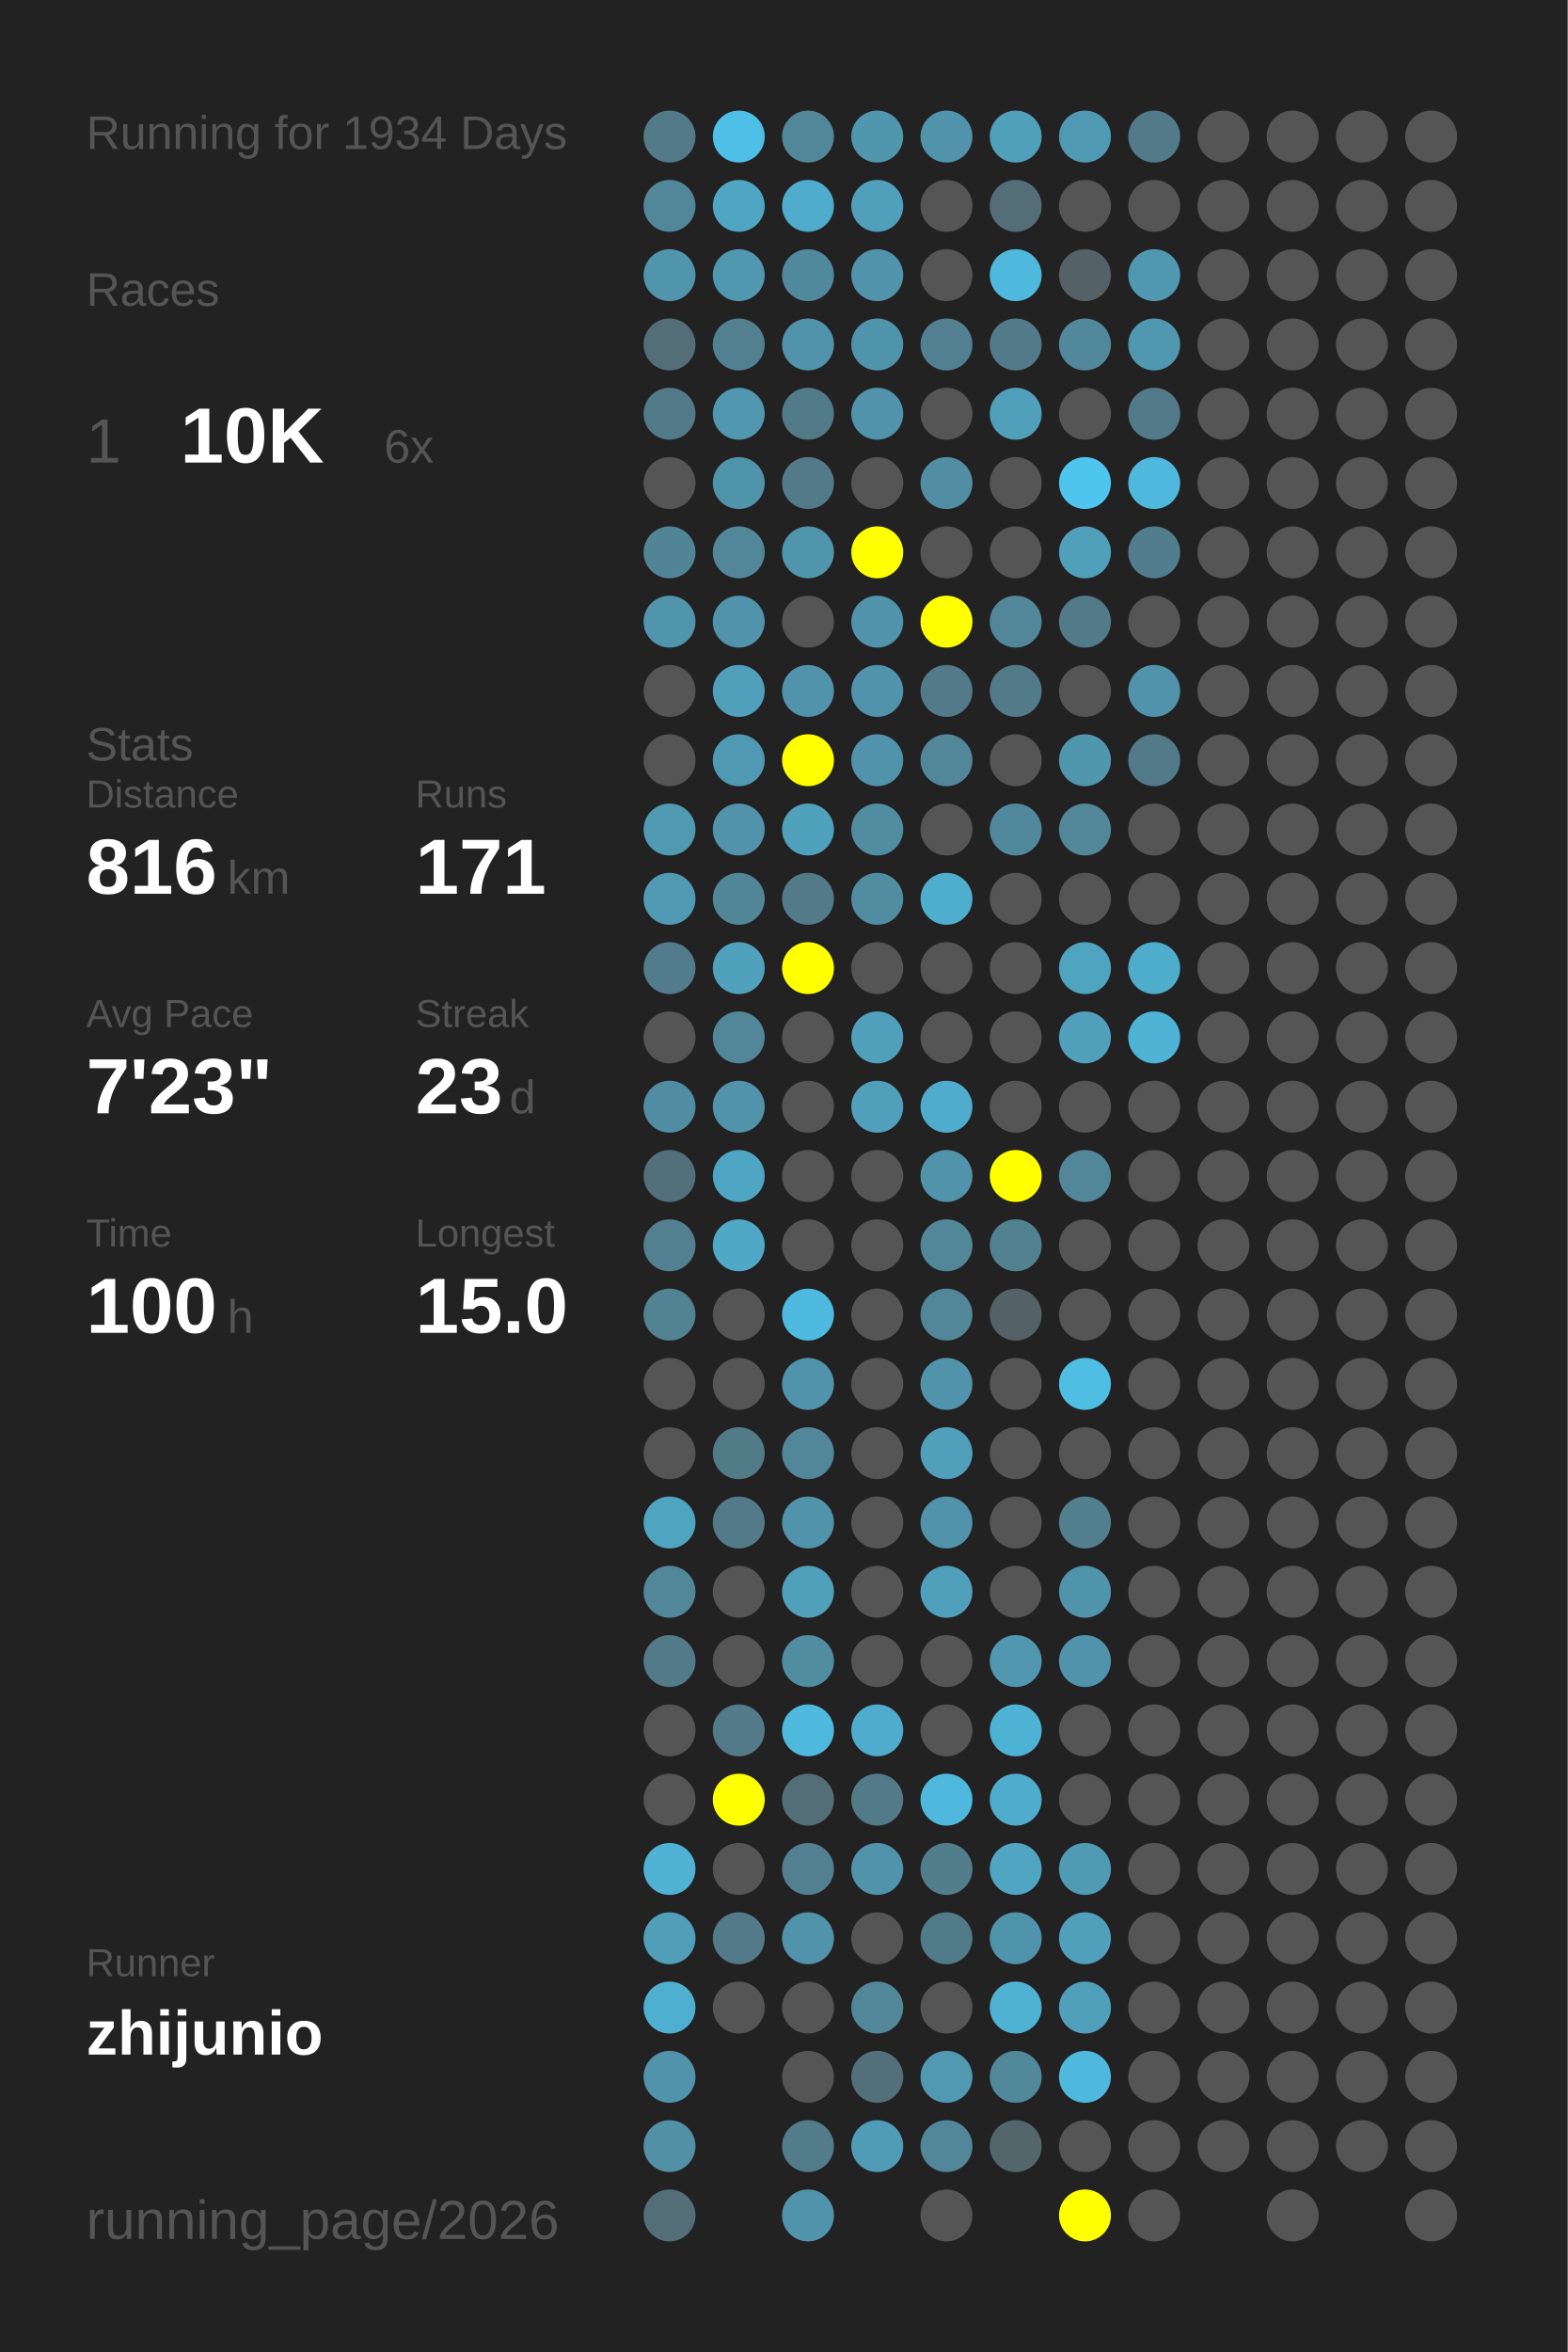
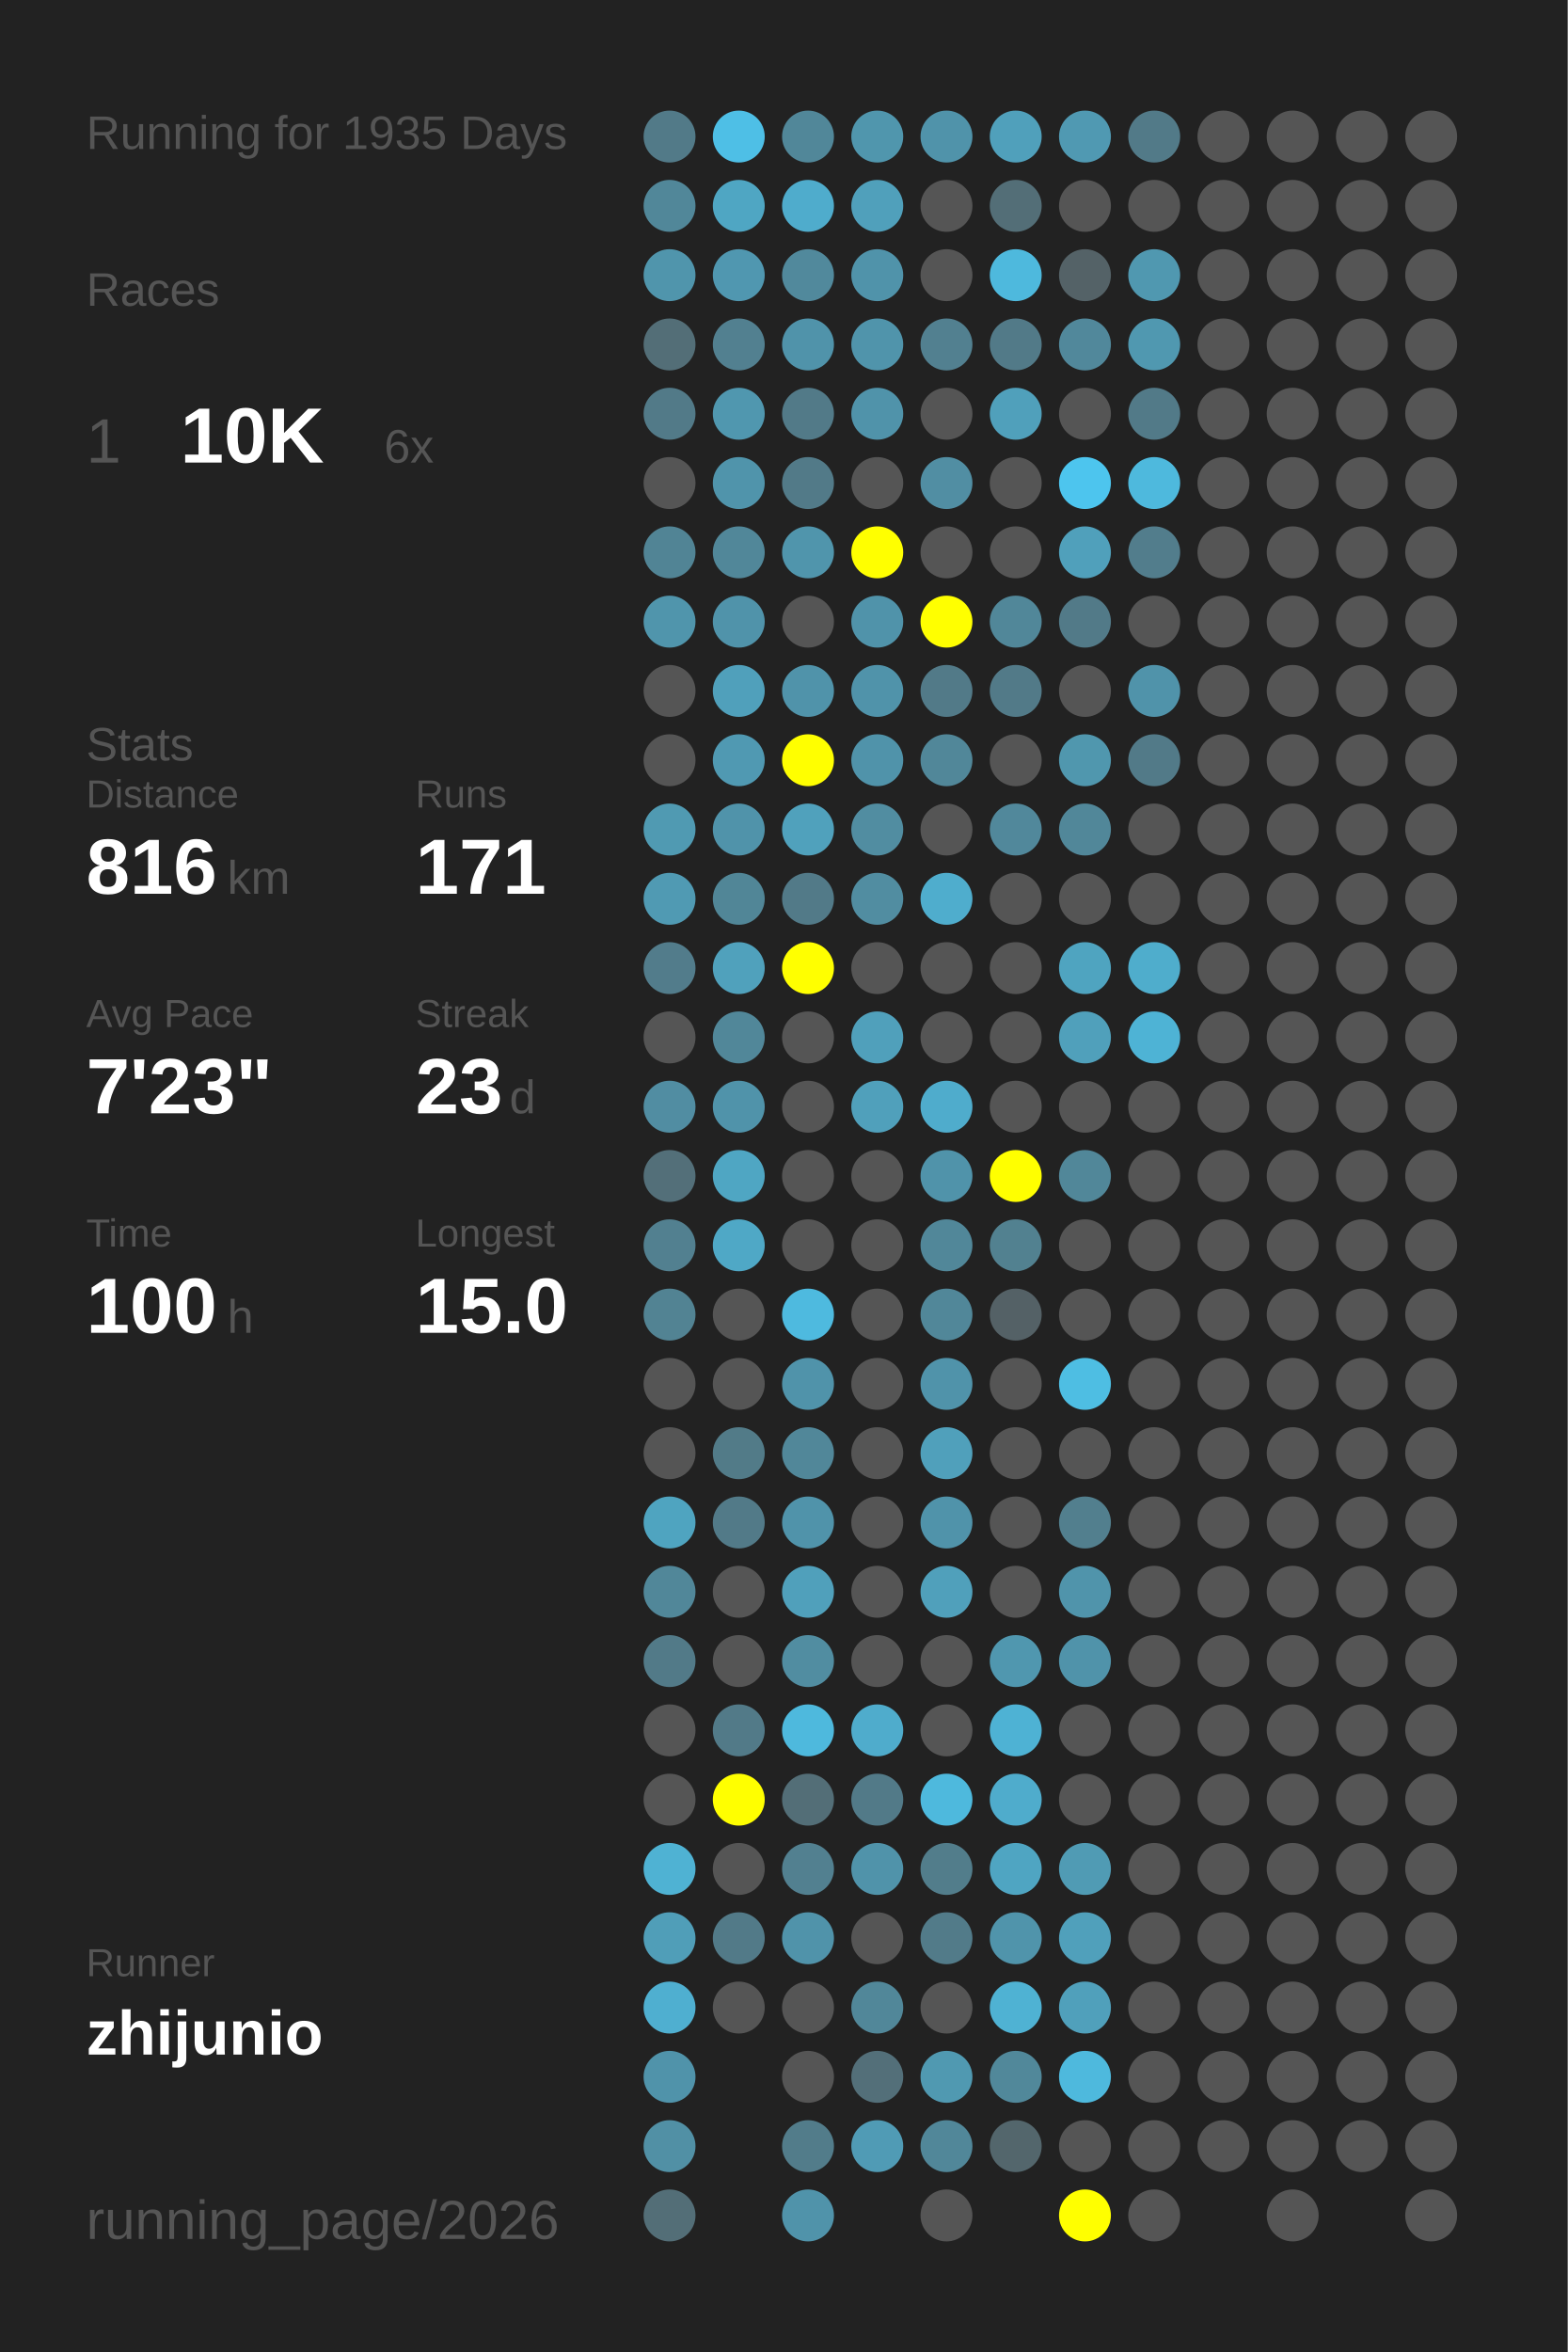
<svg xmlns="http://www.w3.org/2000/svg" baseProfile="full" height="300mm" version="1.1" viewBox="0,0,200,300" width="200mm">
  <defs />
  <rect fill="#222222" height="300" width="200" x="0" y="0" />
-   <text fill="#555555" style="font-size:6px; font-family:Arial;" x="11" y="19">Running for 1934 Days</text>
+   <text fill="#555555" style="font-size:6px; font-family:Arial;" x="11" y="19">Running for 1935 Days</text>
  <text fill="#555555" style="font-size:6px; font-family:Arial;" x="11" y="39">Races</text>
  <text fill="#555555" style="font-size:8px; font-family:Arial;" x="11" y="59">1</text>
  <text fill="#FFFFFF" style="font-size:10px; font-family:Arial; font-weight:bold;" x="23" y="59">10K</text>
  <text fill="#555555" style="font-size:6px; font-family:Arial;" x="49" y="59">6x</text>
  <text fill="#555555" style="font-size:6px; font-family:Arial;" x="11" y="97">Stats</text>
  <text fill="#555555" style="font-size:5px; font-family:Arial;" x="11" y="103">Distance</text>
  <text fill="#FFFFFF" style="font-size:10px; font-family:Arial; font-weight:bold;" x="11" y="114">816</text>
  <text fill="#555555" style="font-size:6px; font-family:Arial;" x="29" y="114">km</text>
  <text fill="#555555" style="font-size:5px; font-family:Arial;" x="53" y="103">Runs</text>
  <text fill="#FFFFFF" style="font-size:10px; font-family:Arial; font-weight:bold;" x="53" y="114">171</text>
  <text fill="#555555" style="font-size:5px; font-family:Arial;" x="11" y="131">Avg Pace</text>
  <text fill="#FFFFFF" style="font-size:10px; font-family:Arial; font-weight:bold;" x="11" y="142">7'23"</text>
  <text fill="#555555" style="font-size:5px; font-family:Arial;" x="53" y="131">Streak</text>
  <text fill="#FFFFFF" style="font-size:10px; font-family:Arial; font-weight:bold;" x="53" y="142">23</text>
  <text fill="#555555" style="font-size:6px; font-family:Arial;" x="65" y="142">d</text>
  <text fill="#555555" style="font-size:5px; font-family:Arial;" x="11" y="159">Time</text>
  <text fill="#FFFFFF" style="font-size:10px; font-family:Arial; font-weight:bold;" x="11" y="170">100</text>
  <text fill="#555555" style="font-size:6px; font-family:Arial;" x="29" y="170">h</text>
  <text fill="#555555" style="font-size:5px; font-family:Arial;" x="53" y="159">Longest</text>
  <text fill="#FFFFFF" style="font-size:10px; font-family:Arial; font-weight:bold;" x="53" y="170">15.0</text>
  <text fill="#555555" style="font-size:5px; font-family:Arial;" x="11" y="252.065">Runner</text>
  <text fill="#FFFFFF" style="font-size:8px; font-family:Arial; font-weight:bold;" x="11" y="262.065">zhijunio</text>
  <text fill="#555555" style="font-size:7px; font-family:Arial;" x="11" y="285.581">running_page/2026</text>
  <circle cx="85.417" cy="17.419" fill="#527a88" r="3.312" />
  <circle cx="85.417" cy="26.258" fill="#518799" r="3.312" />
  <circle cx="85.417" cy="35.097" fill="#5095ac" r="3.312" />
  <circle cx="85.417" cy="43.935" fill="#536e77" r="3.312" />
  <circle cx="85.417" cy="52.774" fill="#527a88" r="3.312" />
  <circle cx="85.417" cy="61.613" fill="#555555" r="3.312" />
  <circle cx="85.417" cy="70.452" fill="#518495" r="3.312" />
  <circle cx="85.417" cy="79.29" fill="#5095ac" r="3.312" />
  <circle cx="85.417" cy="88.129" fill="#555555" r="3.312" />
  <circle cx="85.417" cy="96.968" fill="#555555" r="3.312" />
  <circle cx="85.417" cy="105.806" fill="#509ab2" r="3.312" />
  <circle cx="85.417" cy="114.645" fill="#509ab3" r="3.312" />
  <circle cx="85.417" cy="123.484" fill="#527c8b" r="3.312" />
  <circle cx="85.417" cy="132.323" fill="#555555" r="3.312" />
  <circle cx="85.417" cy="141.161" fill="#518da2" r="3.312" />
  <circle cx="85.417" cy="150" fill="#536f79" r="3.312" />
  <circle cx="85.417" cy="158.839" fill="#528090" r="3.312" />
  <circle cx="85.417" cy="167.677" fill="#528393" r="3.312" />
  <circle cx="85.417" cy="176.516" fill="#555555" r="3.312" />
  <circle cx="85.417" cy="185.355" fill="#555555" r="3.312" />
  <circle cx="85.417" cy="194.194" fill="#4fa4c0" r="3.312" />
  <circle cx="85.417" cy="203.032" fill="#518799" r="3.312" />
  <circle cx="85.417" cy="211.871" fill="#527a88" r="3.312" />
  <circle cx="85.417" cy="220.71" fill="#555555" r="3.312" />
  <circle cx="85.417" cy="229.548" fill="#555555" r="3.312" />
  <circle cx="85.417" cy="238.387" fill="#4fb2d3" r="3.312" />
  <circle cx="85.417" cy="247.226" fill="#509eb8" r="3.312" />
  <circle cx="85.417" cy="256.065" fill="#4fafd0" r="3.312" />
  <circle cx="85.417" cy="264.903" fill="#5093aa" r="3.312" />
  <circle cx="85.417" cy="273.742" fill="#5190a5" r="3.312" />
  <circle cx="85.417" cy="282.581" fill="#536e77" r="3.312" />
  <circle cx="94.25" cy="17.419" fill="#4ebfe6" r="3.312" />
  <circle cx="94.25" cy="26.258" fill="#4fa6c3" r="3.312" />
  <circle cx="94.25" cy="35.097" fill="#5097b0" r="3.312" />
  <circle cx="94.25" cy="43.935" fill="#528090" r="3.312" />
  <circle cx="94.25" cy="52.774" fill="#5097af" r="3.312" />
  <circle cx="94.25" cy="61.613" fill="#5094ab" r="3.312" />
  <circle cx="94.25" cy="70.452" fill="#518799" r="3.312" />
  <circle cx="94.25" cy="79.29" fill="#5093aa" r="3.312" />
  <circle cx="94.25" cy="88.129" fill="#50a0bb" r="3.312" />
  <circle cx="94.25" cy="96.968" fill="#5099b2" r="3.312" />
  <circle cx="94.25" cy="105.806" fill="#5093aa" r="3.312" />
  <circle cx="94.25" cy="114.645" fill="#518697" r="3.312" />
  <circle cx="94.25" cy="123.484" fill="#50a1bc" r="3.312" />
  <circle cx="94.25" cy="132.323" fill="#518799" r="3.312" />
  <circle cx="94.25" cy="141.161" fill="#5093aa" r="3.312" />
  <circle cx="94.25" cy="150" fill="#4fa6c3" r="3.312" />
  <circle cx="94.25" cy="158.839" fill="#4fa8c6" r="3.312" />
  <circle cx="94.25" cy="167.677" fill="#555555" r="3.312" />
  <circle cx="94.25" cy="176.516" fill="#555555" r="3.312" />
  <circle cx="94.25" cy="185.355" fill="#527b88" r="3.312" />
  <circle cx="94.25" cy="194.194" fill="#527a88" r="3.312" />
  <circle cx="94.25" cy="203.032" fill="#555555" r="3.312" />
  <circle cx="94.25" cy="211.871" fill="#555555" r="3.312" />
  <circle cx="94.25" cy="220.71" fill="#527a88" r="3.312" />
  <circle cx="94.25" cy="229.548" fill="#FFFF00" r="3.312" />
  <circle cx="94.25" cy="238.387" fill="#555555" r="3.312" />
  <circle cx="94.25" cy="247.226" fill="#527a88" r="3.312" />
  <circle cx="94.25" cy="256.065" fill="#555555" r="3.312" />
  <circle cx="103.083" cy="17.419" fill="#518799" r="3.312" />
  <circle cx="103.083" cy="26.258" fill="#4faccc" r="3.312" />
  <circle cx="103.083" cy="35.097" fill="#51899c" r="3.312" />
  <circle cx="103.083" cy="43.935" fill="#5093aa" r="3.312" />
  <circle cx="103.083" cy="52.774" fill="#527a88" r="3.312" />
  <circle cx="103.083" cy="61.613" fill="#527a88" r="3.312" />
  <circle cx="103.083" cy="70.452" fill="#5095ac" r="3.312" />
  <circle cx="103.083" cy="79.29" fill="#555555" r="3.312" />
  <circle cx="103.083" cy="88.129" fill="#5093aa" r="3.312" />
  <circle cx="103.083" cy="96.968" fill="#FFFF00" r="3.312" />
  <circle cx="103.083" cy="105.806" fill="#50a1bc" r="3.312" />
  <circle cx="103.083" cy="114.645" fill="#527a88" r="3.312" />
  <circle cx="103.083" cy="123.484" fill="#FFFF00" r="3.312" />
  <circle cx="103.083" cy="132.323" fill="#555555" r="3.312" />
  <circle cx="103.083" cy="141.161" fill="#555555" r="3.312" />
  <circle cx="103.083" cy="150" fill="#555555" r="3.312" />
  <circle cx="103.083" cy="158.839" fill="#555555" r="3.312" />
  <circle cx="103.083" cy="167.677" fill="#4ebadf" r="3.312" />
  <circle cx="103.083" cy="176.516" fill="#5093aa" r="3.312" />
  <circle cx="103.083" cy="185.355" fill="#518799" r="3.312" />
  <circle cx="103.083" cy="194.194" fill="#5093aa" r="3.312" />
  <circle cx="103.083" cy="203.032" fill="#50a0bb" r="3.312" />
  <circle cx="103.083" cy="211.871" fill="#518da1" r="3.312" />
  <circle cx="103.083" cy="220.71" fill="#4eb9dd" r="3.312" />
  <circle cx="103.083" cy="229.548" fill="#536e77" r="3.312" />
  <circle cx="103.083" cy="238.387" fill="#528090" r="3.312" />
  <circle cx="103.083" cy="247.226" fill="#5093aa" r="3.312" />
  <circle cx="103.083" cy="256.065" fill="#555555" r="3.312" />
  <circle cx="103.083" cy="264.903" fill="#555555" r="3.312" />
  <circle cx="103.083" cy="273.742" fill="#527c8a" r="3.312" />
  <circle cx="103.083" cy="282.581" fill="#5093aa" r="3.312" />
  <circle cx="111.917" cy="17.419" fill="#5096ad" r="3.312" />
  <circle cx="111.917" cy="26.258" fill="#50a0bb" r="3.312" />
  <circle cx="111.917" cy="35.097" fill="#5093aa" r="3.312" />
  <circle cx="111.917" cy="43.935" fill="#5094ab" r="3.312" />
  <circle cx="111.917" cy="52.774" fill="#5093aa" r="3.312" />
  <circle cx="111.917" cy="61.613" fill="#555555" r="3.312" />
  <circle cx="111.917" cy="70.452" fill="#FFFF00" r="3.312" />
  <circle cx="111.917" cy="79.29" fill="#5093aa" r="3.312" />
  <circle cx="111.917" cy="88.129" fill="#5093aa" r="3.312" />
  <circle cx="111.917" cy="96.968" fill="#5093aa" r="3.312" />
  <circle cx="111.917" cy="105.806" fill="#518da1" r="3.312" />
  <circle cx="111.917" cy="114.645" fill="#518da1" r="3.312" />
  <circle cx="111.917" cy="123.484" fill="#555555" r="3.312" />
  <circle cx="111.917" cy="132.323" fill="#50a0bb" r="3.312" />
  <circle cx="111.917" cy="141.161" fill="#50a0bb" r="3.312" />
  <circle cx="111.917" cy="150" fill="#555555" r="3.312" />
  <circle cx="111.917" cy="158.839" fill="#555555" r="3.312" />
  <circle cx="111.917" cy="167.677" fill="#555555" r="3.312" />
  <circle cx="111.917" cy="176.516" fill="#555555" r="3.312" />
  <circle cx="111.917" cy="185.355" fill="#555555" r="3.312" />
  <circle cx="111.917" cy="194.194" fill="#555555" r="3.312" />
  <circle cx="111.917" cy="203.032" fill="#555555" r="3.312" />
  <circle cx="111.917" cy="211.871" fill="#555555" r="3.312" />
  <circle cx="111.917" cy="220.71" fill="#4faccc" r="3.312" />
  <circle cx="111.917" cy="229.548" fill="#527a88" r="3.312" />
  <circle cx="111.917" cy="238.387" fill="#5093aa" r="3.312" />
  <circle cx="111.917" cy="247.226" fill="#555555" r="3.312" />
  <circle cx="111.917" cy="256.065" fill="#518799" r="3.312" />
  <circle cx="111.917" cy="264.903" fill="#536f79" r="3.312" />
  <circle cx="111.917" cy="273.742" fill="#509bb5" r="3.312" />
  <circle cx="120.75" cy="17.419" fill="#5093aa" r="3.312" />
  <circle cx="120.75" cy="26.258" fill="#555555" r="3.312" />
  <circle cx="120.75" cy="35.097" fill="#555555" r="3.312" />
  <circle cx="120.75" cy="43.935" fill="#528090" r="3.312" />
  <circle cx="120.75" cy="52.774" fill="#555555" r="3.312" />
  <circle cx="120.75" cy="61.613" fill="#518ea3" r="3.312" />
  <circle cx="120.75" cy="70.452" fill="#555555" r="3.312" />
  <circle cx="120.75" cy="79.29" fill="#FFFF00" r="3.312" />
  <circle cx="120.75" cy="88.129" fill="#527a88" r="3.312" />
  <circle cx="120.75" cy="96.968" fill="#518799" r="3.312" />
  <circle cx="120.75" cy="105.806" fill="#555555" r="3.312" />
  <circle cx="120.75" cy="114.645" fill="#4fadcd" r="3.312" />
  <circle cx="120.75" cy="123.484" fill="#555555" r="3.312" />
  <circle cx="120.75" cy="132.323" fill="#555555" r="3.312" />
  <circle cx="120.75" cy="141.161" fill="#4faccc" r="3.312" />
  <circle cx="120.75" cy="150" fill="#5093aa" r="3.312" />
  <circle cx="120.75" cy="158.839" fill="#518799" r="3.312" />
  <circle cx="120.75" cy="167.677" fill="#518799" r="3.312" />
  <circle cx="120.75" cy="176.516" fill="#5093aa" r="3.312" />
  <circle cx="120.75" cy="185.355" fill="#50a0bb" r="3.312" />
  <circle cx="120.75" cy="194.194" fill="#5093aa" r="3.312" />
  <circle cx="120.75" cy="203.032" fill="#50a0bb" r="3.312" />
  <circle cx="120.75" cy="211.871" fill="#555555" r="3.312" />
  <circle cx="120.75" cy="220.71" fill="#555555" r="3.312" />
  <circle cx="120.75" cy="229.548" fill="#4eb9dd" r="3.312" />
  <circle cx="120.75" cy="238.387" fill="#527d8b" r="3.312" />
  <circle cx="120.75" cy="247.226" fill="#527b89" r="3.312" />
  <circle cx="120.75" cy="256.065" fill="#555555" r="3.312" />
  <circle cx="120.75" cy="264.903" fill="#5099b1" r="3.312" />
  <circle cx="120.75" cy="273.742" fill="#518799" r="3.312" />
  <circle cx="120.75" cy="282.581" fill="#555555" r="3.312" />
  <circle cx="129.583" cy="17.419" fill="#50a0bb" r="3.312" />
  <circle cx="129.583" cy="26.258" fill="#536e77" r="3.312" />
  <circle cx="129.583" cy="35.097" fill="#4eb9dd" r="3.312" />
  <circle cx="129.583" cy="43.935" fill="#527a88" r="3.312" />
  <circle cx="129.583" cy="52.774" fill="#50a0bb" r="3.312" />
  <circle cx="129.583" cy="61.613" fill="#555555" r="3.312" />
  <circle cx="129.583" cy="70.452" fill="#555555" r="3.312" />
  <circle cx="129.583" cy="79.29" fill="#518799" r="3.312" />
  <circle cx="129.583" cy="88.129" fill="#527a88" r="3.312" />
  <circle cx="129.583" cy="96.968" fill="#555555" r="3.312" />
  <circle cx="129.583" cy="105.806" fill="#51889b" r="3.312" />
  <circle cx="129.583" cy="114.645" fill="#555555" r="3.312" />
  <circle cx="129.583" cy="123.484" fill="#555555" r="3.312" />
  <circle cx="129.583" cy="132.323" fill="#555555" r="3.312" />
  <circle cx="129.583" cy="141.161" fill="#555555" r="3.312" />
  <circle cx="129.583" cy="150" fill="#FFFF00" r="3.312" />
  <circle cx="129.583" cy="158.839" fill="#528190" r="3.312" />
  <circle cx="129.583" cy="167.677" fill="#546166" r="3.312" />
  <circle cx="129.583" cy="176.516" fill="#555555" r="3.312" />
  <circle cx="129.583" cy="185.355" fill="#555555" r="3.312" />
  <circle cx="129.583" cy="194.194" fill="#555555" r="3.312" />
  <circle cx="129.583" cy="203.032" fill="#555555" r="3.312" />
  <circle cx="129.583" cy="211.871" fill="#5097af" r="3.312" />
  <circle cx="129.583" cy="220.71" fill="#4eb2d4" r="3.312" />
  <circle cx="129.583" cy="229.548" fill="#4faccc" r="3.312" />
  <circle cx="129.583" cy="238.387" fill="#4fa5c2" r="3.312" />
  <circle cx="129.583" cy="247.226" fill="#5094ab" r="3.312" />
  <circle cx="129.583" cy="256.065" fill="#4fb2d3" r="3.312" />
  <circle cx="129.583" cy="264.903" fill="#51889a" r="3.312" />
  <circle cx="129.583" cy="273.742" fill="#53666c" r="3.312" />
  <circle cx="138.417" cy="17.419" fill="#5099b2" r="3.312" />
  <circle cx="138.417" cy="26.258" fill="#555555" r="3.312" />
  <circle cx="138.417" cy="35.097" fill="#546267" r="3.312" />
  <circle cx="138.417" cy="43.935" fill="#51889b" r="3.312" />
  <circle cx="138.417" cy="52.774" fill="#555555" r="3.312" />
  <circle cx="138.417" cy="61.613" fill="#4dc5ee" r="3.312" />
  <circle cx="138.417" cy="70.452" fill="#50a0bb" r="3.312" />
  <circle cx="138.417" cy="79.29" fill="#527a88" r="3.312" />
  <circle cx="138.417" cy="88.129" fill="#555555" r="3.312" />
  <circle cx="138.417" cy="96.968" fill="#5097ae" r="3.312" />
  <circle cx="138.417" cy="105.806" fill="#518799" r="3.312" />
  <circle cx="138.417" cy="114.645" fill="#555555" r="3.312" />
  <circle cx="138.417" cy="123.484" fill="#4fa4c0" r="3.312" />
  <circle cx="138.417" cy="132.323" fill="#50a0bb" r="3.312" />
  <circle cx="138.417" cy="141.161" fill="#555555" r="3.312" />
  <circle cx="138.417" cy="150" fill="#518799" r="3.312" />
  <circle cx="138.417" cy="158.839" fill="#555555" r="3.312" />
  <circle cx="138.417" cy="167.677" fill="#555555" r="3.312" />
  <circle cx="138.417" cy="176.516" fill="#4ebee3" r="3.312" />
  <circle cx="138.417" cy="185.355" fill="#555555" r="3.312" />
  <circle cx="138.417" cy="194.194" fill="#527f8e" r="3.312" />
  <circle cx="138.417" cy="203.032" fill="#5094ab" r="3.312" />
  <circle cx="138.417" cy="211.871" fill="#5093aa" r="3.312" />
  <circle cx="138.417" cy="220.71" fill="#555555" r="3.312" />
  <circle cx="138.417" cy="229.548" fill="#555555" r="3.312" />
  <circle cx="138.417" cy="238.387" fill="#509bb4" r="3.312" />
  <circle cx="138.417" cy="247.226" fill="#50a0bb" r="3.312" />
  <circle cx="138.417" cy="256.065" fill="#50a0bb" r="3.312" />
  <circle cx="138.417" cy="264.903" fill="#4eb9dd" r="3.312" />
  <circle cx="138.417" cy="273.742" fill="#555555" r="3.312" />
  <circle cx="138.417" cy="282.581" fill="#FFFF00" r="3.312" />
  <circle cx="147.25" cy="17.419" fill="#527a88" r="3.312" />
  <circle cx="147.25" cy="26.258" fill="#555555" r="3.312" />
  <circle cx="147.25" cy="35.097" fill="#5098b0" r="3.312" />
  <circle cx="147.25" cy="43.935" fill="#5098b0" r="3.312" />
  <circle cx="147.25" cy="52.774" fill="#527a88" r="3.312" />
  <circle cx="147.25" cy="61.613" fill="#4eb9dd" r="3.312" />
  <circle cx="147.25" cy="70.452" fill="#527d8c" r="3.312" />
  <circle cx="147.25" cy="79.29" fill="#555555" r="3.312" />
  <circle cx="147.25" cy="88.129" fill="#5093aa" r="3.312" />
  <circle cx="147.25" cy="96.968" fill="#527a88" r="3.312" />
  <circle cx="147.25" cy="105.806" fill="#555555" r="3.312" />
  <circle cx="147.25" cy="114.645" fill="#555555" r="3.312" />
  <circle cx="147.25" cy="123.484" fill="#4fadcc" r="3.312" />
  <circle cx="147.25" cy="132.323" fill="#4eb3d5" r="3.312" />
  <circle cx="147.25" cy="141.161" fill="#555555" r="3.312" />
  <circle cx="147.25" cy="150" fill="#555555" r="3.312" />
  <circle cx="147.25" cy="158.839" fill="#555555" r="3.312" />
  <circle cx="147.25" cy="167.677" fill="#555555" r="3.312" />
  <circle cx="147.25" cy="176.516" fill="#555555" r="3.312" />
  <circle cx="147.25" cy="185.355" fill="#555555" r="3.312" />
  <circle cx="147.25" cy="194.194" fill="#555555" r="3.312" />
  <circle cx="147.25" cy="203.032" fill="#555555" r="3.312" />
  <circle cx="147.25" cy="211.871" fill="#555555" r="3.312" />
  <circle cx="147.25" cy="220.71" fill="#555555" r="3.312" />
  <circle cx="147.25" cy="229.548" fill="#555555" r="3.312" />
  <circle cx="147.25" cy="238.387" fill="#555555" r="3.312" />
  <circle cx="147.25" cy="247.226" fill="#555555" r="3.312" />
  <circle cx="147.25" cy="256.065" fill="#555555" r="3.312" />
  <circle cx="147.25" cy="264.903" fill="#555555" r="3.312" />
  <circle cx="147.25" cy="273.742" fill="#555555" r="3.312" />
  <circle cx="147.25" cy="282.581" fill="#555555" r="3.312" />
  <circle cx="156.083" cy="17.419" fill="#555555" r="3.312" />
  <circle cx="156.083" cy="26.258" fill="#555555" r="3.312" />
  <circle cx="156.083" cy="35.097" fill="#555555" r="3.312" />
  <circle cx="156.083" cy="43.935" fill="#555555" r="3.312" />
  <circle cx="156.083" cy="52.774" fill="#555555" r="3.312" />
  <circle cx="156.083" cy="61.613" fill="#555555" r="3.312" />
  <circle cx="156.083" cy="70.452" fill="#555555" r="3.312" />
  <circle cx="156.083" cy="79.29" fill="#555555" r="3.312" />
  <circle cx="156.083" cy="88.129" fill="#555555" r="3.312" />
  <circle cx="156.083" cy="96.968" fill="#555555" r="3.312" />
  <circle cx="156.083" cy="105.806" fill="#555555" r="3.312" />
  <circle cx="156.083" cy="114.645" fill="#555555" r="3.312" />
  <circle cx="156.083" cy="123.484" fill="#555555" r="3.312" />
  <circle cx="156.083" cy="132.323" fill="#555555" r="3.312" />
  <circle cx="156.083" cy="141.161" fill="#555555" r="3.312" />
  <circle cx="156.083" cy="150" fill="#555555" r="3.312" />
  <circle cx="156.083" cy="158.839" fill="#555555" r="3.312" />
  <circle cx="156.083" cy="167.677" fill="#555555" r="3.312" />
  <circle cx="156.083" cy="176.516" fill="#555555" r="3.312" />
  <circle cx="156.083" cy="185.355" fill="#555555" r="3.312" />
  <circle cx="156.083" cy="194.194" fill="#555555" r="3.312" />
  <circle cx="156.083" cy="203.032" fill="#555555" r="3.312" />
  <circle cx="156.083" cy="211.871" fill="#555555" r="3.312" />
  <circle cx="156.083" cy="220.71" fill="#555555" r="3.312" />
  <circle cx="156.083" cy="229.548" fill="#555555" r="3.312" />
  <circle cx="156.083" cy="238.387" fill="#555555" r="3.312" />
  <circle cx="156.083" cy="247.226" fill="#555555" r="3.312" />
  <circle cx="156.083" cy="256.065" fill="#555555" r="3.312" />
  <circle cx="156.083" cy="264.903" fill="#555555" r="3.312" />
  <circle cx="156.083" cy="273.742" fill="#555555" r="3.312" />
  <circle cx="164.917" cy="17.419" fill="#555555" r="3.312" />
  <circle cx="164.917" cy="26.258" fill="#555555" r="3.312" />
  <circle cx="164.917" cy="35.097" fill="#555555" r="3.312" />
  <circle cx="164.917" cy="43.935" fill="#555555" r="3.312" />
  <circle cx="164.917" cy="52.774" fill="#555555" r="3.312" />
  <circle cx="164.917" cy="61.613" fill="#555555" r="3.312" />
  <circle cx="164.917" cy="70.452" fill="#555555" r="3.312" />
  <circle cx="164.917" cy="79.29" fill="#555555" r="3.312" />
  <circle cx="164.917" cy="88.129" fill="#555555" r="3.312" />
  <circle cx="164.917" cy="96.968" fill="#555555" r="3.312" />
  <circle cx="164.917" cy="105.806" fill="#555555" r="3.312" />
  <circle cx="164.917" cy="114.645" fill="#555555" r="3.312" />
  <circle cx="164.917" cy="123.484" fill="#555555" r="3.312" />
  <circle cx="164.917" cy="132.323" fill="#555555" r="3.312" />
  <circle cx="164.917" cy="141.161" fill="#555555" r="3.312" />
  <circle cx="164.917" cy="150" fill="#555555" r="3.312" />
  <circle cx="164.917" cy="158.839" fill="#555555" r="3.312" />
  <circle cx="164.917" cy="167.677" fill="#555555" r="3.312" />
  <circle cx="164.917" cy="176.516" fill="#555555" r="3.312" />
  <circle cx="164.917" cy="185.355" fill="#555555" r="3.312" />
  <circle cx="164.917" cy="194.194" fill="#555555" r="3.312" />
  <circle cx="164.917" cy="203.032" fill="#555555" r="3.312" />
  <circle cx="164.917" cy="211.871" fill="#555555" r="3.312" />
  <circle cx="164.917" cy="220.71" fill="#555555" r="3.312" />
  <circle cx="164.917" cy="229.548" fill="#555555" r="3.312" />
  <circle cx="164.917" cy="238.387" fill="#555555" r="3.312" />
  <circle cx="164.917" cy="247.226" fill="#555555" r="3.312" />
  <circle cx="164.917" cy="256.065" fill="#555555" r="3.312" />
  <circle cx="164.917" cy="264.903" fill="#555555" r="3.312" />
  <circle cx="164.917" cy="273.742" fill="#555555" r="3.312" />
  <circle cx="164.917" cy="282.581" fill="#555555" r="3.312" />
  <circle cx="173.75" cy="17.419" fill="#555555" r="3.312" />
  <circle cx="173.75" cy="26.258" fill="#555555" r="3.312" />
  <circle cx="173.75" cy="35.097" fill="#555555" r="3.312" />
  <circle cx="173.75" cy="43.935" fill="#555555" r="3.312" />
  <circle cx="173.75" cy="52.774" fill="#555555" r="3.312" />
  <circle cx="173.75" cy="61.613" fill="#555555" r="3.312" />
  <circle cx="173.75" cy="70.452" fill="#555555" r="3.312" />
  <circle cx="173.75" cy="79.29" fill="#555555" r="3.312" />
  <circle cx="173.75" cy="88.129" fill="#555555" r="3.312" />
  <circle cx="173.75" cy="96.968" fill="#555555" r="3.312" />
  <circle cx="173.75" cy="105.806" fill="#555555" r="3.312" />
  <circle cx="173.75" cy="114.645" fill="#555555" r="3.312" />
  <circle cx="173.75" cy="123.484" fill="#555555" r="3.312" />
  <circle cx="173.75" cy="132.323" fill="#555555" r="3.312" />
  <circle cx="173.75" cy="141.161" fill="#555555" r="3.312" />
  <circle cx="173.75" cy="150" fill="#555555" r="3.312" />
  <circle cx="173.75" cy="158.839" fill="#555555" r="3.312" />
  <circle cx="173.75" cy="167.677" fill="#555555" r="3.312" />
  <circle cx="173.75" cy="176.516" fill="#555555" r="3.312" />
  <circle cx="173.75" cy="185.355" fill="#555555" r="3.312" />
  <circle cx="173.75" cy="194.194" fill="#555555" r="3.312" />
  <circle cx="173.75" cy="203.032" fill="#555555" r="3.312" />
  <circle cx="173.75" cy="211.871" fill="#555555" r="3.312" />
  <circle cx="173.75" cy="220.71" fill="#555555" r="3.312" />
  <circle cx="173.75" cy="229.548" fill="#555555" r="3.312" />
  <circle cx="173.75" cy="238.387" fill="#555555" r="3.312" />
  <circle cx="173.75" cy="247.226" fill="#555555" r="3.312" />
  <circle cx="173.75" cy="256.065" fill="#555555" r="3.312" />
  <circle cx="173.75" cy="264.903" fill="#555555" r="3.312" />
  <circle cx="173.75" cy="273.742" fill="#555555" r="3.312" />
  <circle cx="182.583" cy="17.419" fill="#555555" r="3.312" />
  <circle cx="182.583" cy="26.258" fill="#555555" r="3.312" />
  <circle cx="182.583" cy="35.097" fill="#555555" r="3.312" />
  <circle cx="182.583" cy="43.935" fill="#555555" r="3.312" />
  <circle cx="182.583" cy="52.774" fill="#555555" r="3.312" />
  <circle cx="182.583" cy="61.613" fill="#555555" r="3.312" />
  <circle cx="182.583" cy="70.452" fill="#555555" r="3.312" />
  <circle cx="182.583" cy="79.29" fill="#555555" r="3.312" />
  <circle cx="182.583" cy="88.129" fill="#555555" r="3.312" />
  <circle cx="182.583" cy="96.968" fill="#555555" r="3.312" />
  <circle cx="182.583" cy="105.806" fill="#555555" r="3.312" />
  <circle cx="182.583" cy="114.645" fill="#555555" r="3.312" />
  <circle cx="182.583" cy="123.484" fill="#555555" r="3.312" />
  <circle cx="182.583" cy="132.323" fill="#555555" r="3.312" />
  <circle cx="182.583" cy="141.161" fill="#555555" r="3.312" />
  <circle cx="182.583" cy="150" fill="#555555" r="3.312" />
  <circle cx="182.583" cy="158.839" fill="#555555" r="3.312" />
  <circle cx="182.583" cy="167.677" fill="#555555" r="3.312" />
  <circle cx="182.583" cy="176.516" fill="#555555" r="3.312" />
  <circle cx="182.583" cy="185.355" fill="#555555" r="3.312" />
  <circle cx="182.583" cy="194.194" fill="#555555" r="3.312" />
  <circle cx="182.583" cy="203.032" fill="#555555" r="3.312" />
  <circle cx="182.583" cy="211.871" fill="#555555" r="3.312" />
  <circle cx="182.583" cy="220.71" fill="#555555" r="3.312" />
  <circle cx="182.583" cy="229.548" fill="#555555" r="3.312" />
  <circle cx="182.583" cy="238.387" fill="#555555" r="3.312" />
  <circle cx="182.583" cy="247.226" fill="#555555" r="3.312" />
  <circle cx="182.583" cy="256.065" fill="#555555" r="3.312" />
  <circle cx="182.583" cy="264.903" fill="#555555" r="3.312" />
  <circle cx="182.583" cy="273.742" fill="#555555" r="3.312" />
  <circle cx="182.583" cy="282.581" fill="#555555" r="3.312" />
</svg>
